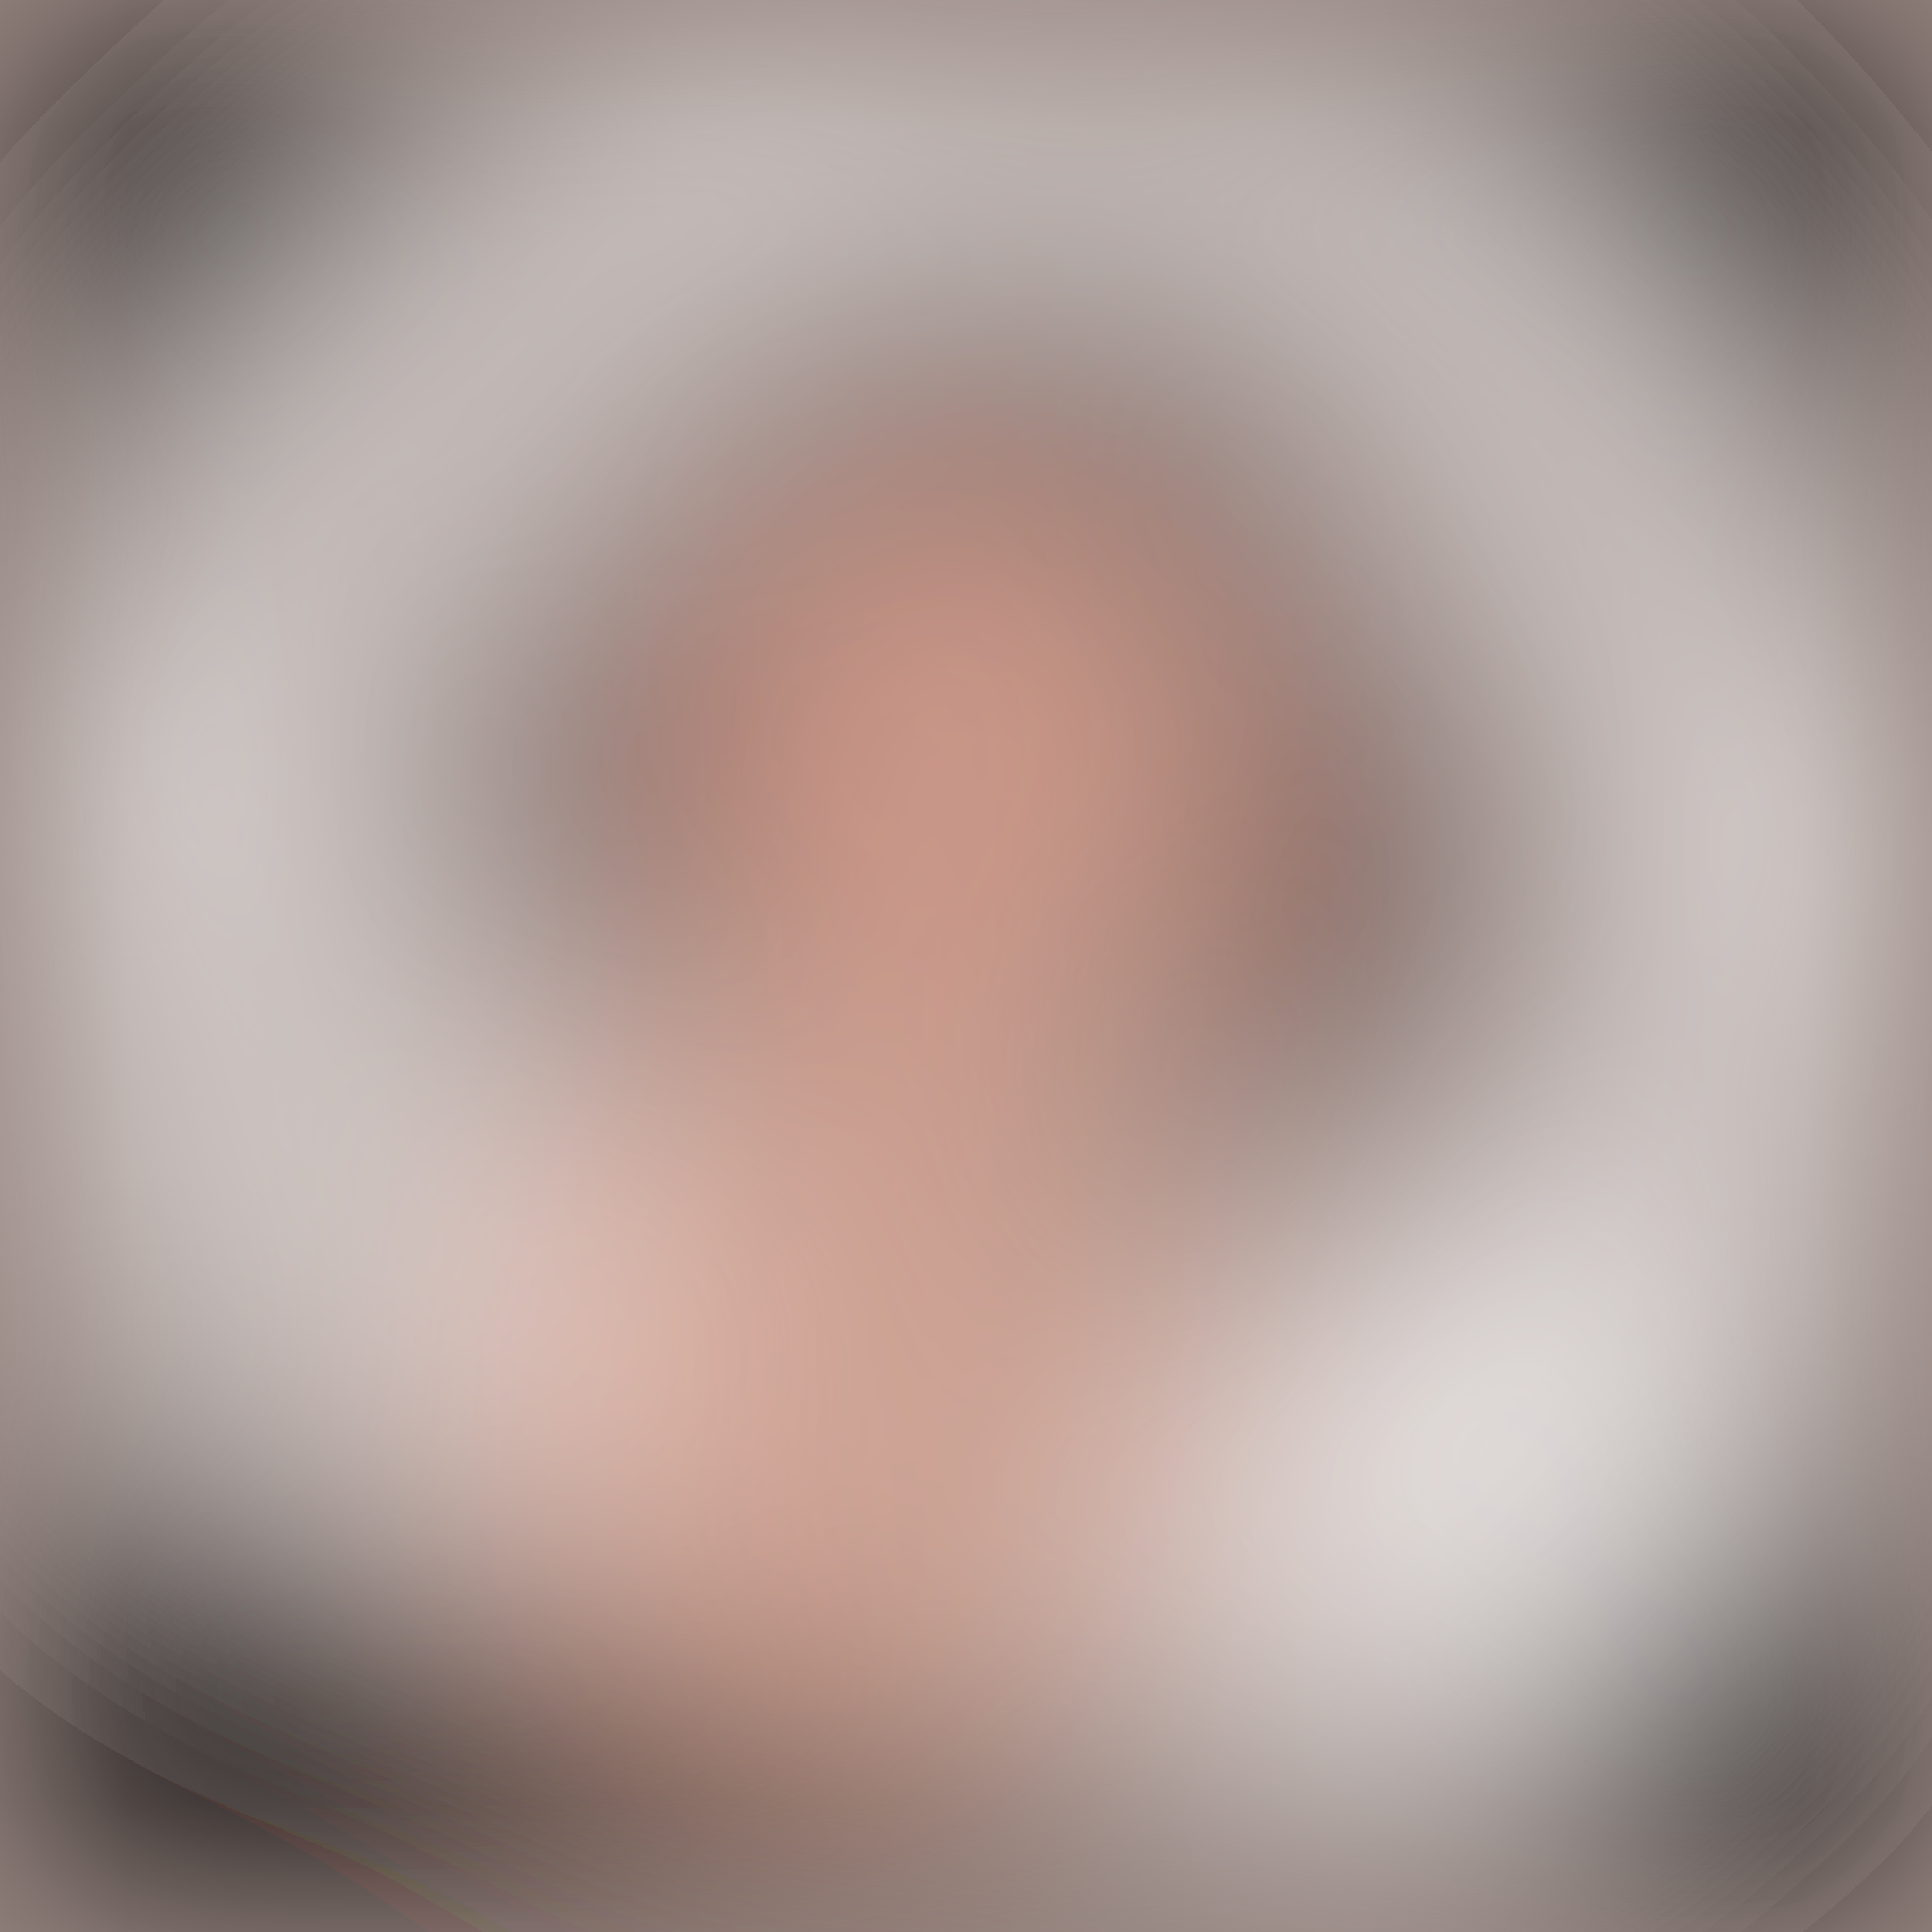
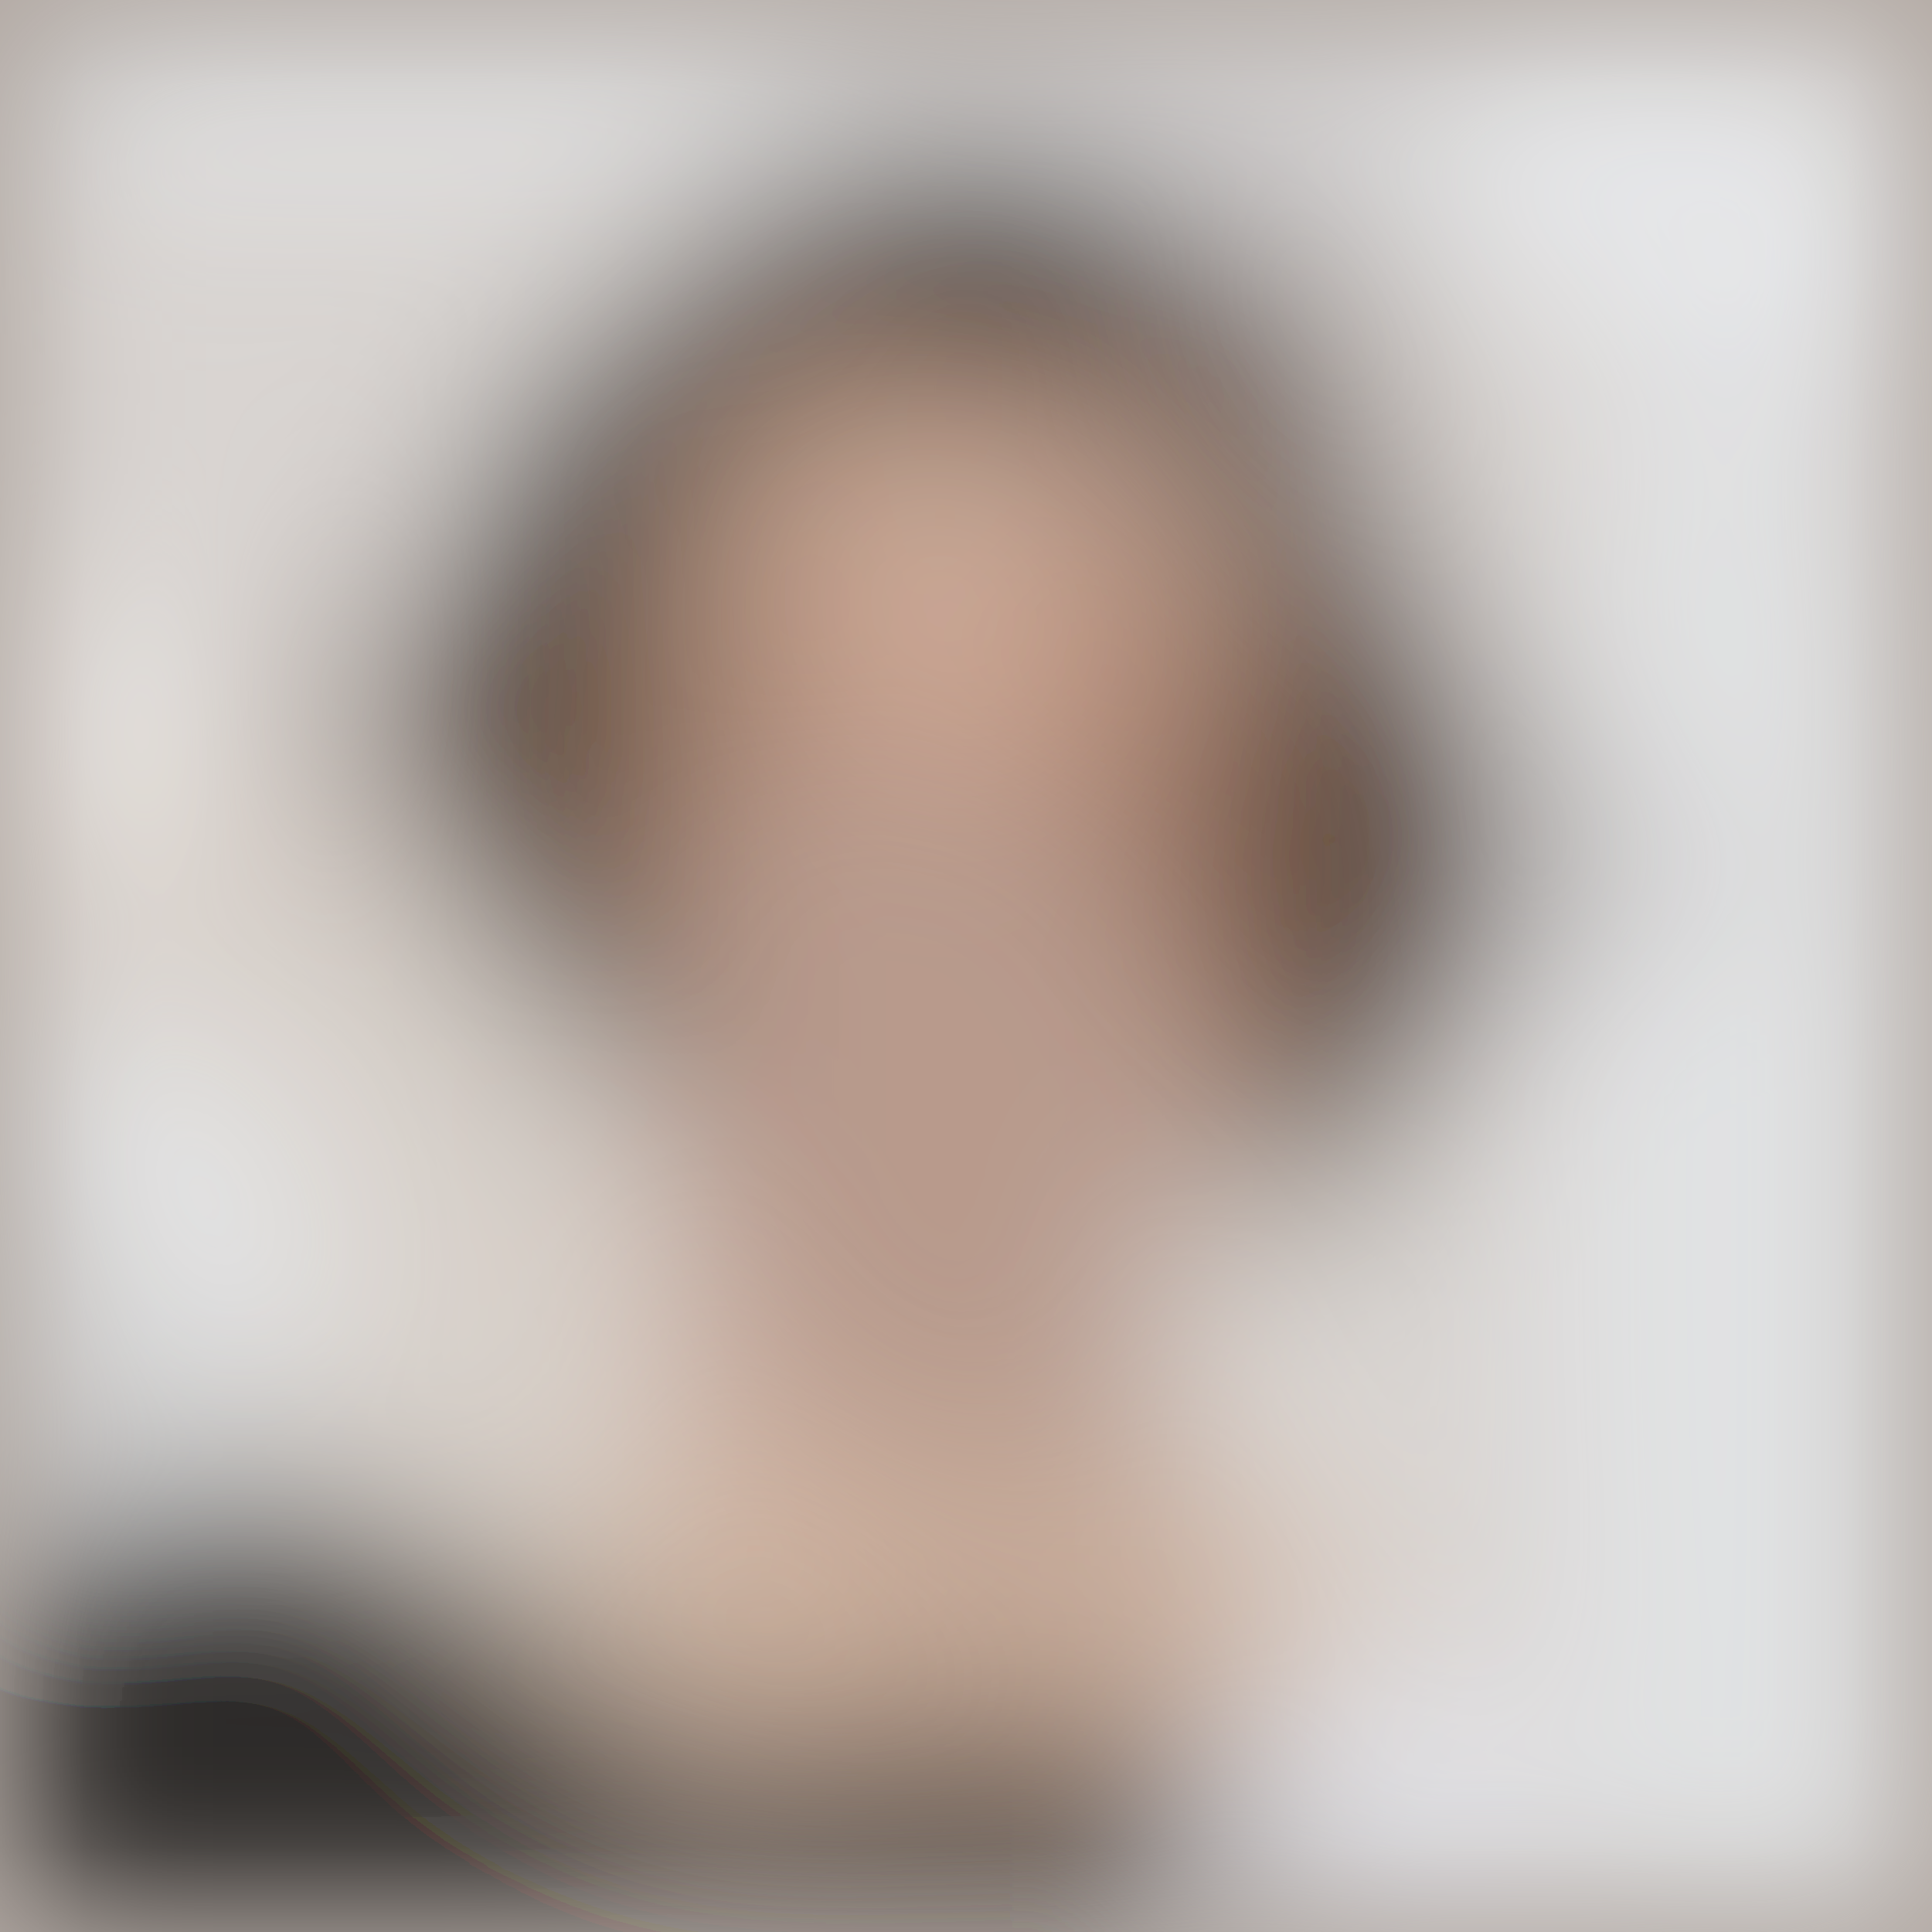
- <svg xmlns="http://www.w3.org/2000/svg" viewBox="0 0 171 171">
+ <svg xmlns="http://www.w3.org/2000/svg" viewBox="0 0 342 342">
  <filter id="b">
    <feGaussianBlur stdDeviation="12" />
  </filter>
-   <path fill="#978681" d="M0 0h171v171H0z" />
-   <g filter="url(#b)" transform="translate(.5 .5)" fill-opacity=".5">
-     <ellipse rx="1" ry="1" transform="matrix(-7.4282 25.68892 -163.3096 -47.22256 3.8 156.7)" />
-     <ellipse rx="1" ry="1" transform="matrix(-22.99262 22.04913 -54.39876 -56.7265 169.9 6.7)" />
-     <ellipse cx="168" cy="164" rx="33" ry="33" />
-     <ellipse fill="#fff" rx="1" ry="1" transform="matrix(-33.21314 -37.93005 19.2962 -16.89656 24 96.7)" />
-     <path fill="#fff" d="M157.7 56L190 81.3 122.3 168 90 142.7z" />
-     <ellipse cx="9" cy="6" rx="28" ry="28" />
-     <ellipse fill="#fff" rx="1" ry="1" transform="matrix(36.9559 -37.24654 11.18762 11.10032 35.2 40)" />
-     <ellipse fill="#fff" rx="1" ry="1" transform="matrix(25.25295 37.7909 -12.6062 8.42383 142.6 48)" />
-     <ellipse rx="1" ry="1" transform="matrix(-152.6438 -69.85004 13.7835 -30.12116 6.3 162.9)" />
-     <ellipse fill="#ffbda5" cx="74" cy="122" rx="34" ry="34" />
-     <ellipse rx="1" ry="1" transform="matrix(-14.9867 67.36758 -14.11292 -3.13958 5.7 10.8)" />
-     <path d="M178.8 160.1l-60.4 39.2-15.2-23.4 60.4-39.2z" />
-     <ellipse fill="#fff" rx="1" ry="1" transform="matrix(.96233 -12.03606 37.598 3.0061 92.3 12.8)" />
-     <ellipse fill="#1d0000" rx="1" ry="1" transform="matrix(-27.42544 -3.39732 .99922 -8.06638 90.5 34.9)" />
-     <ellipse rx="1" ry="1" transform="matrix(-61.05438 -12.31072 2.71126 -13.44634 170 9.8)" />
-     <path d="M-4 31.6l-5.2-12 115.1-51.2 5.3 12z" />
-     <ellipse fill="#541000" rx="1" ry="1" transform="matrix(10.94709 -1.44365 4.2066 31.89832 121 75.5)" />
-     <ellipse fill="#3a0000" rx="1" ry="1" transform="matrix(5.67927 -27.55744 8.90342 1.8349 53.7 64.3)" />
-     <ellipse fill="#fff" cx="133" cy="128" rx="22" ry="22" />
-     <path d="M131 186l55-6-16-73z" />
-     <ellipse fill="#ffab92" cx="84" cy="67" rx="24" ry="26" />
-     <ellipse rx="1" ry="1" transform="matrix(4.6784 49.4923 -15.551 1.47 170 13.2)" />
+   <path fill="#b2a9a3" d="M0 0h342v342H0z" />
+   <g filter="url(#b)" transform="translate(.7 .7) scale(1.33594)" fill-opacity=".5">
+     <ellipse cx="12" cy="248" rx="149" ry="45" />
+     <ellipse fill="#361300" rx="1" ry="1" transform="matrix(26.86609 -10.90919 25.43462 62.63792 164.7 83.3)" />
+     <ellipse fill="#fff" cx="246" cy="201" rx="84" ry="84" />
+     <ellipse fill="#381800" rx="1" ry="1" transform="rotate(-147.6 55.4 22.4) scale(25.65466 61.19654)" />
+     <ellipse fill="#fef9f3" rx="1" ry="1" transform="rotate(48.1 -144.7 117) scale(109.8598 32.79561)" />
+     <ellipse fill="#fff" cx="255" cy="47" rx="71" ry="71" />
+     <ellipse fill="#fff" rx="1" ry="1" transform="rotate(130.5 13 25.2) scale(203.8562 35.8295)" />
+     <ellipse rx="1" ry="1" transform="matrix(-39.81355 -26.44224 21.49015 -32.35729 39.2 238.7)" />
+     <ellipse fill="#ffd2bb" rx="1" ry="1" transform="matrix(-33.07801 -9.93233 7.50655 -24.99937 126.5 75.7)" />
+     <path fill="#be8d74" d="M86 82h78v150H86z" />
+     <ellipse fill="#f4faff" rx="1" ry="1" transform="matrix(-103.0762 -39.29126 9.5879 -25.15277 164.3 0)" />
+     <ellipse cx="124" cy="247" rx="37" ry="15" />
+     <ellipse fill="#f3fbff" cx="12" cy="167" rx="33" ry="33" />
+     <path fill="#341d06" d="M95 144L65 48l2 90z" />
+     <ellipse fill="#3e2a0f" cx="176" cy="122" rx="13" ry="42" />
+     <path fill="#0c0700" d="M141 18l7.2 29.2-27.2 6.7-7.2-29z" />
+     <path fill="#e9eff3" d="M0 0h121v23H0z" />
+     <path fill="#1e190f" d="M67 50l-12 55 66-82z" />
+     <ellipse fill="#d7bca6" cx="124" cy="211" rx="61" ry="21" />
+     <ellipse fill="#ebf0f6" rx="1" ry="1" transform="matrix(26.95214 -.31671 1.67463 142.51 230 172)" />
+     <ellipse fill="#f6ffff" cx="160" cy="177" rx="8" ry="21" />
+     <ellipse fill="#edf3ff" rx="1" ry="1" transform="matrix(14.87742 -19.88943 15.60013 11.669 181.6 243.8)" />
  </g>
</svg>
